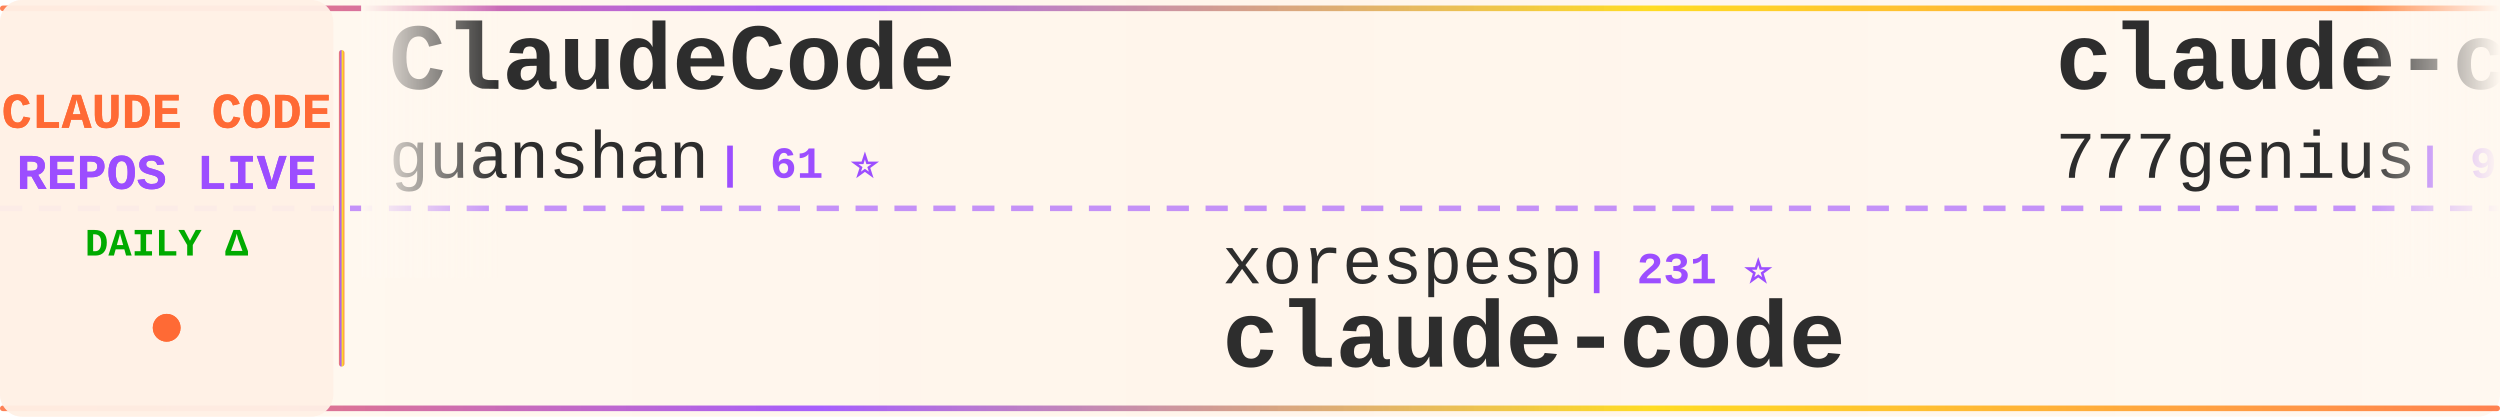
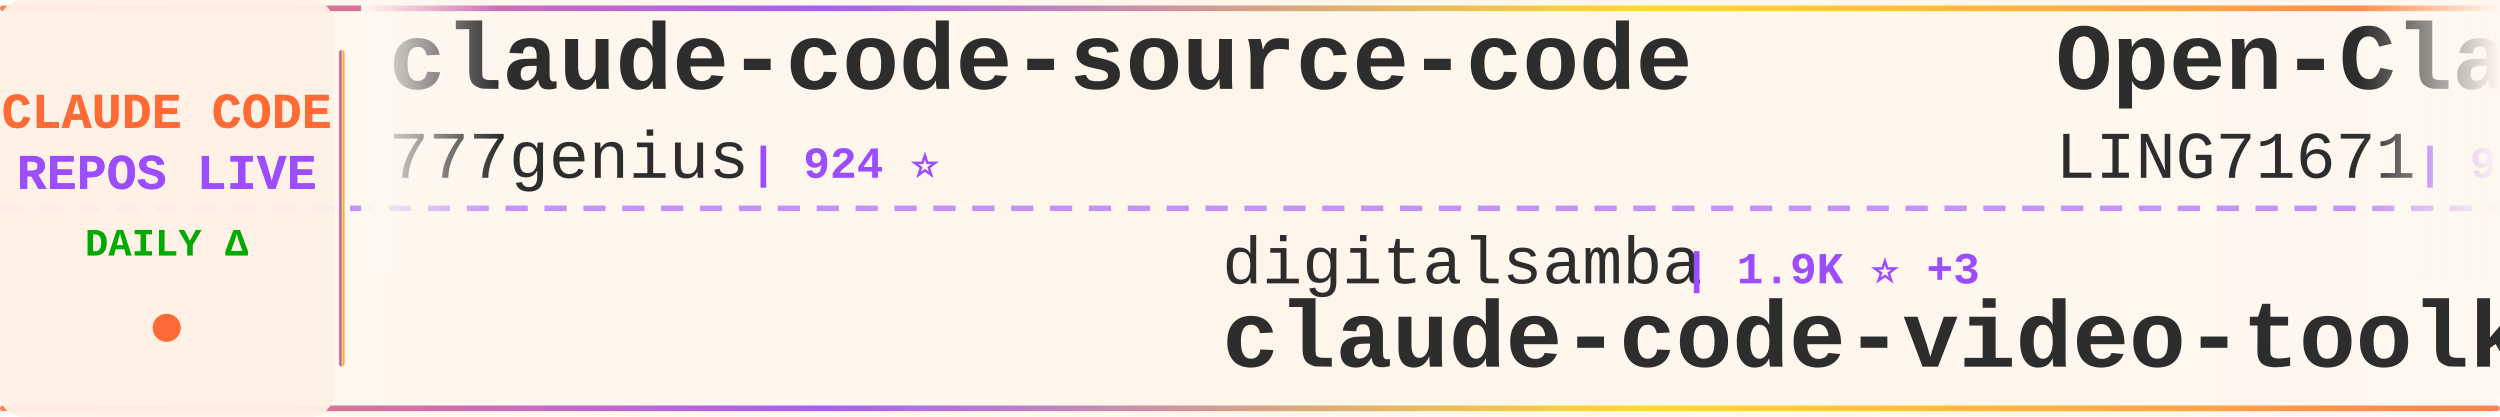
<svg xmlns="http://www.w3.org/2000/svg" width="900" height="150">
  <defs>
    <linearGradient id="tickerBg" x1="0%" y1="0%" x2="100%" y2="0%">
      <stop offset="0%" style="stop-color:#fff8f0;stop-opacity:0.98" />
      <stop offset="50%" style="stop-color:#fff5eb;stop-opacity:1" />
      <stop offset="100%" style="stop-color:#fff8f0;stop-opacity:0.98" />
    </linearGradient>
    <linearGradient id="borderGrad" x1="0%" y1="0%" x2="100%" y2="0%">
      <stop offset="0%" style="stop-color:#FF6B35;stop-opacity:0.85">
        <animate attributeName="stop-opacity" values="0.85;1;0.85" dur="2s" repeatCount="indefinite" />
      </stop>
      <stop offset="33%" style="stop-color:#9C4EFF;stop-opacity:0.9">
        <animate attributeName="stop-opacity" values="0.9;1;0.9" dur="2.2s" repeatCount="indefinite" />
      </stop>
      <stop offset="66%" style="stop-color:#FFD700;stop-opacity:0.85">
        <animate attributeName="stop-opacity" values="0.85;1;0.85" dur="1.8s" repeatCount="indefinite" />
      </stop>
      <stop offset="100%" style="stop-color:#FF6B35;stop-opacity:0.85">
        <animate attributeName="stop-opacity" values="0.85;1;0.85" dur="2s" repeatCount="indefinite" />
      </stop>
    </linearGradient>
    <filter id="textGlow">
      <feGaussianBlur stdDeviation="0.15" result="coloredBlur" />
      <feMerge>
        <feMergeNode in="coloredBlur" />
        <feMergeNode in="SourceGraphic" />
      </feMerge>
    </filter>
    <filter id="metricGlow">
      <feGaussianBlur stdDeviation="0.2" result="coloredBlur" />
      <feMerge>
        <feMergeNode in="coloredBlur" />
        <feMergeNode in="SourceGraphic" />
      </feMerge>
    </filter>
    <linearGradient id="leftFade" x1="0%" y1="0%" x2="100%" y2="0%">
      <stop offset="0%" style="stop-color:#fff8f0;stop-opacity:1" />
      <stop offset="100%" style="stop-color:#fff8f0;stop-opacity:0" />
    </linearGradient>
    <linearGradient id="rightFade" x1="0%" y1="0%" x2="100%" y2="0%">
      <stop offset="0%" style="stop-color:#fff8f0;stop-opacity:0" />
      <stop offset="100%" style="stop-color:#fff8f0;stop-opacity:1" />
    </linearGradient>
  </defs>
  <rect width="900" height="150" fill="url(#tickerBg)" rx="8" />
  <rect x="0" y="2" width="900" height="2" fill="url(#borderGrad)" rx="1" />
  <rect x="0" y="146" width="900" height="2" fill="url(#borderGrad)" rx="1" />
  <line x1="0" y1="75" x2="900" y2="75" stroke="#9C4EFF" stroke-width="2" stroke-dasharray="8 6" opacity="0.6" />
  <rect x="0" y="0" width="120" height="150" fill="#fff0e6" opacity="0.95" rx="8" />
  <text x="60" y="46" font-family="'Courier New', monospace" font-size="18" font-weight="bold" fill="#FF6B35" text-anchor="middle" filter="url(#textGlow)">
    CLAUDE CODE
  </text>
  <text x="60" y="68" font-family="'Courier New', monospace" font-size="18" font-weight="bold" fill="#9C4EFF" text-anchor="middle" filter="url(#textGlow)">
    REPOS LIVE
  </text>
  <text x="60" y="92" font-family="'Courier New', monospace" font-size="14" font-weight="bold" fill="#00aa00" text-anchor="middle">
    DAILY Δ
  </text>
  <circle cx="60" cy="118" r="5" fill="#FF6B35" filter="url(#metricGlow)">
    <animate attributeName="r" values="4;6;4" dur="1.5s" repeatCount="indefinite" />
    <animate attributeName="opacity" values="0.6;1;0.6" dur="1.5s" repeatCount="indefinite" />
  </circle>
  <rect x="122" y="18" width="2" height="114" fill="url(#borderGrad)" rx="1" />
  <clipPath id="tickerClip">
    <rect x="130" y="0" width="770" height="150" />
  </clipPath>
  <g clip-path="url(#tickerClip)">
    <g id="tickerItems">
      <animateTransform attributeName="transform" attributeType="XML" type="translate" from="0 0" to="-3000 0" dur="54s" repeatCount="indefinite" />
      <g transform="translate(0, 0)">
-         <text x="140" y="32" font-family="'Courier New', monospace" font-size="34" font-weight="bold" fill="#2d2d2d">ClaudeCode</text>
-         <text x="140" y="64" font-family="'Courier New', monospace" font-size="24" font-weight="normal" fill="#2d2d2d" opacity="1.0">guanshan</text>
-         <text x="258" y="64" font-family="'Courier New', monospace" font-size="16" font-weight="bold" fill="#9C4EFF"> | 61 ⭐</text>
+         <text x="140" y="32" font-family="'Courier New', monospace" font-size="34" font-weight="bold" fill="#2d2d2d">claude-code-source-code</text>
+         <text x="140" y="64" font-family="'Courier New', monospace" font-size="24" font-weight="normal" fill="#2d2d2d" opacity="1.0">777genius</text>
+         <text x="270" y="64" font-family="'Courier New', monospace" font-size="16" font-weight="bold" fill="#9C4EFF"> | 924 ⭐</text>
      </g>
      <g transform="translate(300, 0)">
-         <text x="140" y="102" font-family="'Courier New', monospace" font-size="24" font-weight="normal" fill="#2d2d2d" opacity="1.0">xorespesp</text>
-         <text x="270" y="102" font-family="'Courier New', monospace" font-size="16" font-weight="bold" fill="#9C4EFF"> | 231 ⭐</text>
-         <text x="140" y="132" font-family="'Courier New', monospace" font-size="34" font-weight="bold" fill="#2d2d2d">claude-code</text>
+         <text x="140" y="102" font-family="'Courier New', monospace" font-size="24" font-weight="normal" fill="#2d2d2d" opacity="1.0">digitalsamba</text>
+         <text x="306" y="102" font-family="'Courier New', monospace" font-size="16" font-weight="bold" fill="#9C4EFF"> | 1.9K ⭐ +3</text>
+         <text x="140" y="132" font-family="'Courier New', monospace" font-size="34" font-weight="bold" fill="#2d2d2d">claude-code-video-toolki...</text>
      </g>
      <g transform="translate(600, 0)">
-         <text x="140" y="32" font-family="'Courier New', monospace" font-size="34" font-weight="bold" fill="#2d2d2d">claude-code-source-code</text>
-         <text x="140" y="64" font-family="'Courier New', monospace" font-size="24" font-weight="normal" fill="#2d2d2d" opacity="1.0">777genius</text>
-         <text x="270" y="64" font-family="'Courier New', monospace" font-size="16" font-weight="bold" fill="#9C4EFF"> | 924 ⭐ +1</text>
+         <text x="140" y="32" font-family="'Courier New', monospace" font-size="34" font-weight="bold" fill="#2d2d2d">Open-ClaudeCode</text>
+         <text x="140" y="64" font-family="'Courier New', monospace" font-size="24" font-weight="normal" fill="#2d2d2d" opacity="1.0">LING71671</text>
+         <text x="270" y="64" font-family="'Courier New', monospace" font-size="16" font-weight="bold" fill="#9C4EFF"> | 932 ⭐</text>
      </g>
      <g transform="translate(900, 0)">
-         <text x="140" y="102" font-family="'Courier New', monospace" font-size="24" font-weight="normal" fill="#2d2d2d" opacity="1.0">rohitg00</text>
-         <text x="258" y="102" font-family="'Courier New', monospace" font-size="16" font-weight="bold" fill="#9C4EFF"> | 2.4K ⭐ +4</text>
-         <text x="140" y="132" font-family="'Courier New', monospace" font-size="34" font-weight="bold" fill="#2d2d2d">awesome-claude-code-tool...</text>
+         <text x="140" y="102" font-family="'Courier New', monospace" font-size="24" font-weight="normal" fill="#2d2d2d" opacity="1.0">guanshan</text>
+         <text x="258" y="102" font-family="'Courier New', monospace" font-size="16" font-weight="bold" fill="#9C4EFF"> | 61 ⭐</text>
+         <text x="140" y="132" font-family="'Courier New', monospace" font-size="34" font-weight="bold" fill="#2d2d2d">ClaudeCode</text>
      </g>
      <g transform="translate(1200, 0)">
        <text x="140" y="32" font-family="'Courier New', monospace" font-size="34" font-weight="bold" fill="#2d2d2d">claude-code</text>
-         <text x="140" y="64" font-family="'Courier New', monospace" font-size="24" font-weight="normal" fill="#2d2d2d" opacity="1.0">VineeTagarwaL-code</text>
-         <text x="378" y="64" font-family="'Courier New', monospace" font-size="16" font-weight="bold" fill="#9C4EFF"> | 273 ⭐</text>
+         <text x="140" y="64" font-family="'Courier New', monospace" font-size="24" font-weight="normal" fill="#2d2d2d" opacity="1.0">T-Lab-CUHKSZ</text>
+         <text x="306" y="64" font-family="'Courier New', monospace" font-size="16" font-weight="bold" fill="#9C4EFF"> | 327 ⭐</text>
      </g>
      <g transform="translate(1500, 0)">
-         <text x="140" y="102" font-family="'Courier New', monospace" font-size="24" font-weight="normal" fill="#2d2d2d" opacity="1.0">xu-xiang</text>
-         <text x="258" y="102" font-family="'Courier New', monospace" font-size="16" font-weight="bold" fill="#9C4EFF"> | 1.8K ⭐ +1</text>
-         <text x="140" y="132" font-family="'Courier New', monospace" font-size="34" font-weight="bold" fill="#2d2d2d">everything-claude-code-z...</text>
+         <text x="140" y="102" font-family="'Courier New', monospace" font-size="24" font-weight="normal" fill="#2d2d2d" opacity="1.0">Alishahryar1</text>
+         <text x="306" y="102" font-family="'Courier New', monospace" font-size="16" font-weight="bold" fill="#9C4EFF"> | 44.4K ⭐ +302</text>
+         <text x="140" y="132" font-family="'Courier New', monospace" font-size="34" font-weight="bold" fill="#2d2d2d">free-claude-code</text>
      </g>
      <g transform="translate(1800, 0)">
-         <text x="140" y="32" font-family="'Courier New', monospace" font-size="34" font-weight="bold" fill="#2d2d2d">claude-code-from-source</text>
-         <text x="140" y="64" font-family="'Courier New', monospace" font-size="24" font-weight="normal" fill="#2d2d2d" opacity="1.0">alejandrobalderas</text>
-         <text x="366" y="64" font-family="'Courier New', monospace" font-size="16" font-weight="bold" fill="#9C4EFF"> | 2.7K ⭐ +1</text>
+         <text x="140" y="32" font-family="'Courier New', monospace" font-size="34" font-weight="bold" fill="#2d2d2d">claude-code-base-action</text>
+         <text x="140" y="64" font-family="'Courier New', monospace" font-size="24" font-weight="normal" fill="#2d2d2d" opacity="1.0">anthropics</text>
+         <text x="282" y="64" font-family="'Courier New', monospace" font-size="16" font-weight="bold" fill="#9C4EFF"> | 936 ⭐ +4</text>
      </g>
      <g transform="translate(2100, 0)">
-         <text x="140" y="102" font-family="'Courier New', monospace" font-size="24" font-weight="normal" fill="#2d2d2d" opacity="1.0">shanraisshan</text>
-         <text x="306" y="102" font-family="'Courier New', monospace" font-size="16" font-weight="bold" fill="#9C4EFF"> | 64.0K ⭐ +50</text>
-         <text x="140" y="132" font-family="'Courier New', monospace" font-size="34" font-weight="bold" fill="#2d2d2d">claude-code-best-practic...</text>
+         <text x="140" y="102" font-family="'Courier New', monospace" font-size="24" font-weight="normal" fill="#2d2d2d" opacity="1.0">huangjia2019</text>
+         <text x="306" y="102" font-family="'Courier New', monospace" font-size="16" font-weight="bold" fill="#9C4EFF"> | 1.0K ⭐ +2</text>
+         <text x="140" y="132" font-family="'Courier New', monospace" font-size="34" font-weight="bold" fill="#2d2d2d">claude-code-engineering</text>
      </g>
      <g transform="translate(2400, 0)">
-         <text x="140" y="32" font-family="'Courier New', monospace" font-size="34" font-weight="bold" fill="#2d2d2d">pi-vs-claude-code</text>
-         <text x="140" y="64" font-family="'Courier New', monospace" font-size="24" font-weight="normal" fill="#2d2d2d" opacity="1.0">disler</text>
-         <text x="234" y="64" font-family="'Courier New', monospace" font-size="16" font-weight="bold" fill="#9C4EFF"> | 1.6K ⭐ +4</text>
+         <text x="140" y="32" font-family="'Courier New', monospace" font-size="34" font-weight="bold" fill="#2d2d2d">Auto-claude-code-researc...</text>
+         <text x="140" y="64" font-family="'Courier New', monospace" font-size="24" font-weight="normal" fill="#2d2d2d" opacity="1.0">wanshuiyin</text>
+         <text x="282" y="64" font-family="'Courier New', monospace" font-size="16" font-weight="bold" fill="#9C4EFF"> | 14.2K ⭐ +59</text>
      </g>
      <g transform="translate(2700, 0)">
-         <text x="140" y="102" font-family="'Courier New', monospace" font-size="24" font-weight="normal" fill="#2d2d2d" opacity="1.0">darcyegb</text>
-         <text x="258" y="102" font-family="'Courier New', monospace" font-size="16" font-weight="bold" fill="#9C4EFF"> | 753 ⭐</text>
-         <text x="140" y="132" font-family="'Courier New', monospace" font-size="34" font-weight="bold" fill="#2d2d2d">ClaudeCodeAgents</text>
+         <text x="140" y="102" font-family="'Courier New', monospace" font-size="24" font-weight="normal" fill="#2d2d2d" opacity="1.0">OrcaWhisper</text>
+         <text x="294" y="102" font-family="'Courier New', monospace" font-size="16" font-weight="bold" fill="#9C4EFF"> | 87 ⭐</text>
+         <text x="140" y="132" font-family="'Courier New', monospace" font-size="34" font-weight="bold" fill="#2d2d2d">Claude-Code</text>
      </g>
      <g transform="translate(3000, 0)">
-         <text x="140" y="32" font-family="'Courier New', monospace" font-size="34" font-weight="bold" fill="#2d2d2d">ClaudeCode</text>
-         <text x="140" y="64" font-family="'Courier New', monospace" font-size="24" font-weight="normal" fill="#2d2d2d" opacity="1.0">guanshan</text>
-         <text x="258" y="64" font-family="'Courier New', monospace" font-size="16" font-weight="bold" fill="#9C4EFF"> | 61 ⭐</text>
+         <text x="140" y="32" font-family="'Courier New', monospace" font-size="34" font-weight="bold" fill="#2d2d2d">claude-code-source-code</text>
+         <text x="140" y="64" font-family="'Courier New', monospace" font-size="24" font-weight="normal" fill="#2d2d2d" opacity="1.0">777genius</text>
+         <text x="270" y="64" font-family="'Courier New', monospace" font-size="16" font-weight="bold" fill="#9C4EFF"> | 924 ⭐</text>
      </g>
      <g transform="translate(3300, 0)">
-         <text x="140" y="102" font-family="'Courier New', monospace" font-size="24" font-weight="normal" fill="#2d2d2d" opacity="1.0">xorespesp</text>
-         <text x="270" y="102" font-family="'Courier New', monospace" font-size="16" font-weight="bold" fill="#9C4EFF"> | 231 ⭐</text>
-         <text x="140" y="132" font-family="'Courier New', monospace" font-size="34" font-weight="bold" fill="#2d2d2d">claude-code</text>
+         <text x="140" y="102" font-family="'Courier New', monospace" font-size="24" font-weight="normal" fill="#2d2d2d" opacity="1.0">digitalsamba</text>
+         <text x="306" y="102" font-family="'Courier New', monospace" font-size="16" font-weight="bold" fill="#9C4EFF"> | 1.9K ⭐ +3</text>
+         <text x="140" y="132" font-family="'Courier New', monospace" font-size="34" font-weight="bold" fill="#2d2d2d">claude-code-video-toolki...</text>
      </g>
      <g transform="translate(3600, 0)">
-         <text x="140" y="32" font-family="'Courier New', monospace" font-size="34" font-weight="bold" fill="#2d2d2d">claude-code-source-code</text>
-         <text x="140" y="64" font-family="'Courier New', monospace" font-size="24" font-weight="normal" fill="#2d2d2d" opacity="1.0">777genius</text>
-         <text x="270" y="64" font-family="'Courier New', monospace" font-size="16" font-weight="bold" fill="#9C4EFF"> | 924 ⭐ +1</text>
+         <text x="140" y="32" font-family="'Courier New', monospace" font-size="34" font-weight="bold" fill="#2d2d2d">Open-ClaudeCode</text>
+         <text x="140" y="64" font-family="'Courier New', monospace" font-size="24" font-weight="normal" fill="#2d2d2d" opacity="1.0">LING71671</text>
+         <text x="270" y="64" font-family="'Courier New', monospace" font-size="16" font-weight="bold" fill="#9C4EFF"> | 932 ⭐</text>
      </g>
      <g transform="translate(3900, 0)">
-         <text x="140" y="102" font-family="'Courier New', monospace" font-size="24" font-weight="normal" fill="#2d2d2d" opacity="1.0">rohitg00</text>
-         <text x="258" y="102" font-family="'Courier New', monospace" font-size="16" font-weight="bold" fill="#9C4EFF"> | 2.4K ⭐ +4</text>
-         <text x="140" y="132" font-family="'Courier New', monospace" font-size="34" font-weight="bold" fill="#2d2d2d">awesome-claude-code-tool...</text>
+         <text x="140" y="102" font-family="'Courier New', monospace" font-size="24" font-weight="normal" fill="#2d2d2d" opacity="1.0">guanshan</text>
+         <text x="258" y="102" font-family="'Courier New', monospace" font-size="16" font-weight="bold" fill="#9C4EFF"> | 61 ⭐</text>
+         <text x="140" y="132" font-family="'Courier New', monospace" font-size="34" font-weight="bold" fill="#2d2d2d">ClaudeCode</text>
      </g>
    </g>
  </g>
  <rect x="130" y="0" width="50" height="100" fill="url(#leftFade)" />
  <rect x="850" y="0" width="50" height="100" fill="url(#rightFade)" />
</svg>
